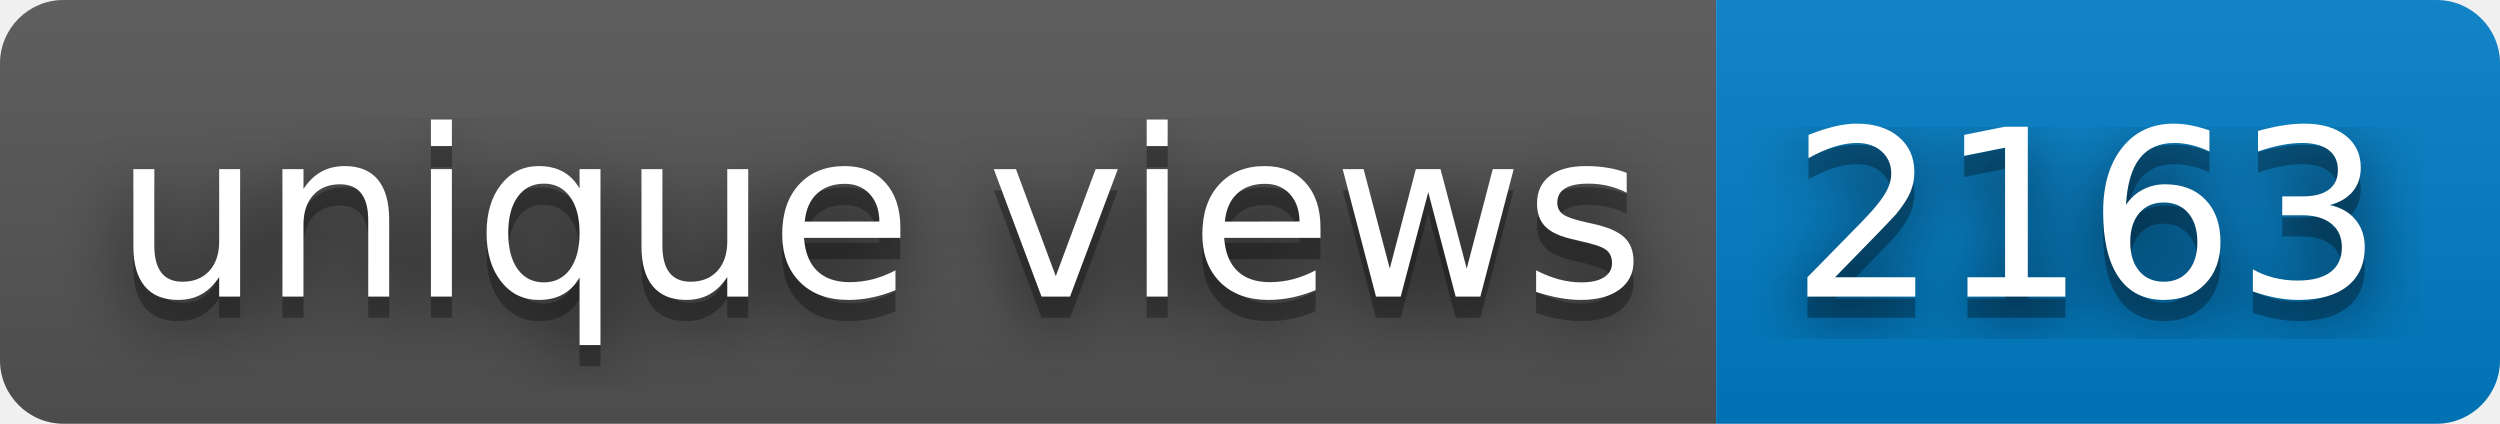
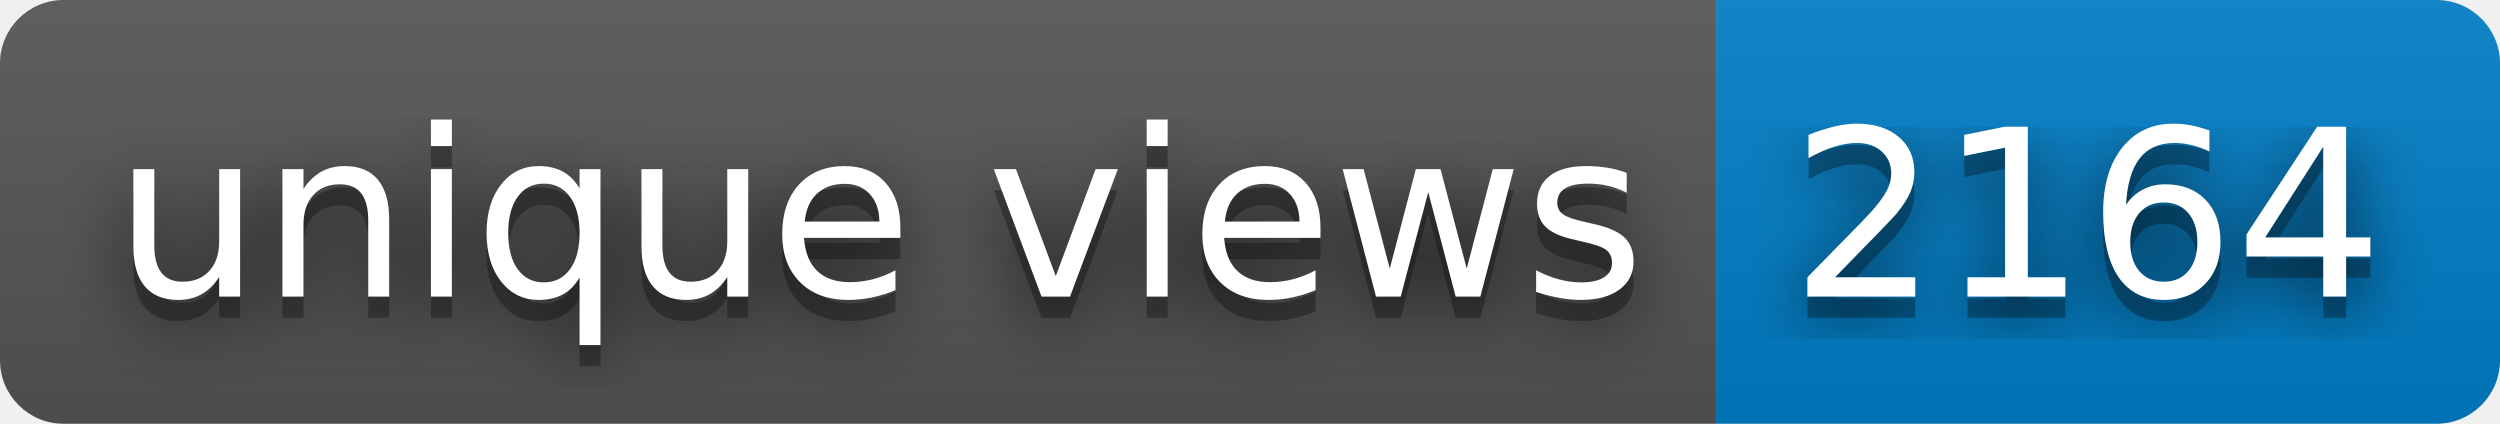
- <svg xmlns="http://www.w3.org/2000/svg" width="118" height="20" role="img" aria-label="unique views: 2163">
+ <svg xmlns="http://www.w3.org/2000/svg" width="118" height="20" role="img" aria-label="unique views: 2164">
  <filter id="blur">
    <feGaussianBlur stdDeviation="16" />
  </filter>
  <linearGradient id="s" x2="0" y2="100%">
    <stop offset="0" stop-color="#bbb" stop-opacity=".1" />
    <stop offset="1" stop-opacity=".1" />
  </linearGradient>
  <clipPath id="r">
    <rect width="118" height="20" rx="3" />
  </clipPath>
  <g clip-path="url(#r)">
    <rect width="81" height="20" fill="#555" />
    <rect x="81" width="37" height="20" fill="#007ec6" />
    <rect width="118" height="20" fill="url(#s)" />
  </g>
  <g fill="#fff" text-anchor="middle" font-family="Verdana,Geneva,DejaVu Sans,sans-serif" text-rendering="geometricPrecision" font-size="110">
    <g transform="scale(.1)">
      <g aria-hidden="true" fill="#010101">
        <text x="415" y="150" fill-opacity=".8" filter="url(#blur)" textLength="710">unique views</text>
        <text x="415" y="150" fill-opacity=".3" textLength="710">unique views</text>
      </g>
      <text x="415" y="140" textLength="710">unique views</text>
    </g>
    <g transform="scale(.1)">
      <g aria-hidden="true" fill="#010101">
-         <text x="985" y="150" fill-opacity=".8" filter="url(#blur)" textLength="270">2163</text>
-         <text x="985" y="150" fill-opacity=".3" textLength="270">2163</text>
+         <text x="985" y="150" fill-opacity=".8" filter="url(#blur)" textLength="270">2164</text>
+         <text x="985" y="150" fill-opacity=".3" textLength="270">2164</text>
      </g>
-       <text x="985" y="140" textLength="270">2163</text>
+       <text x="985" y="140" textLength="270">2164</text>
    </g>
  </g>
</svg>
